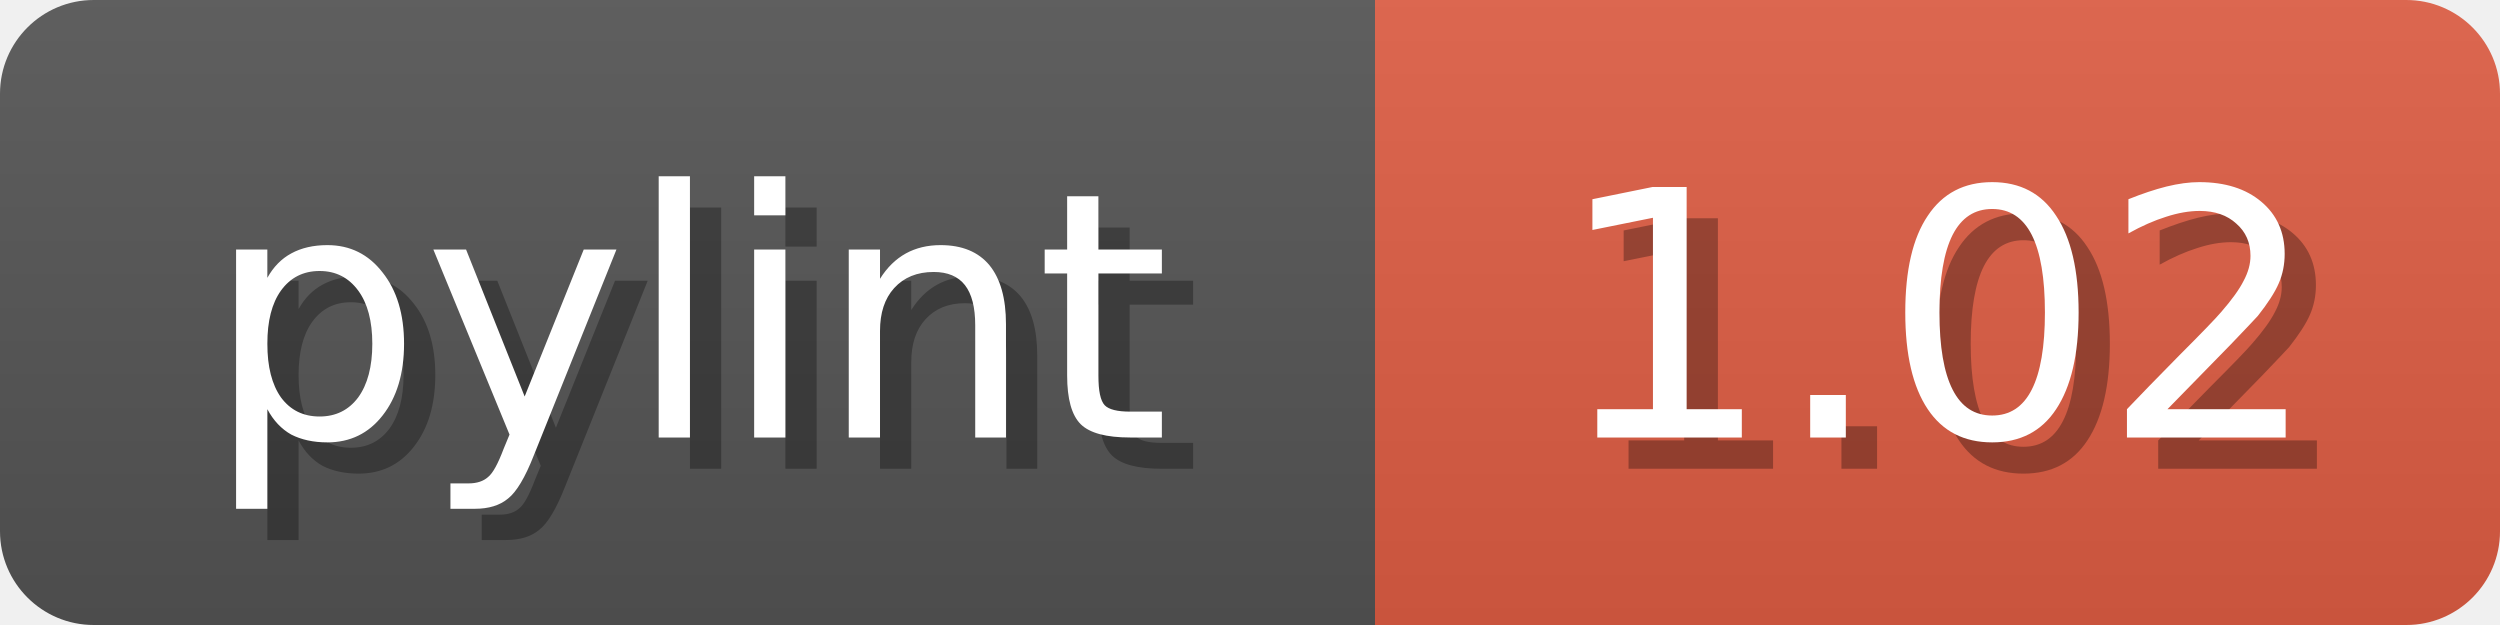
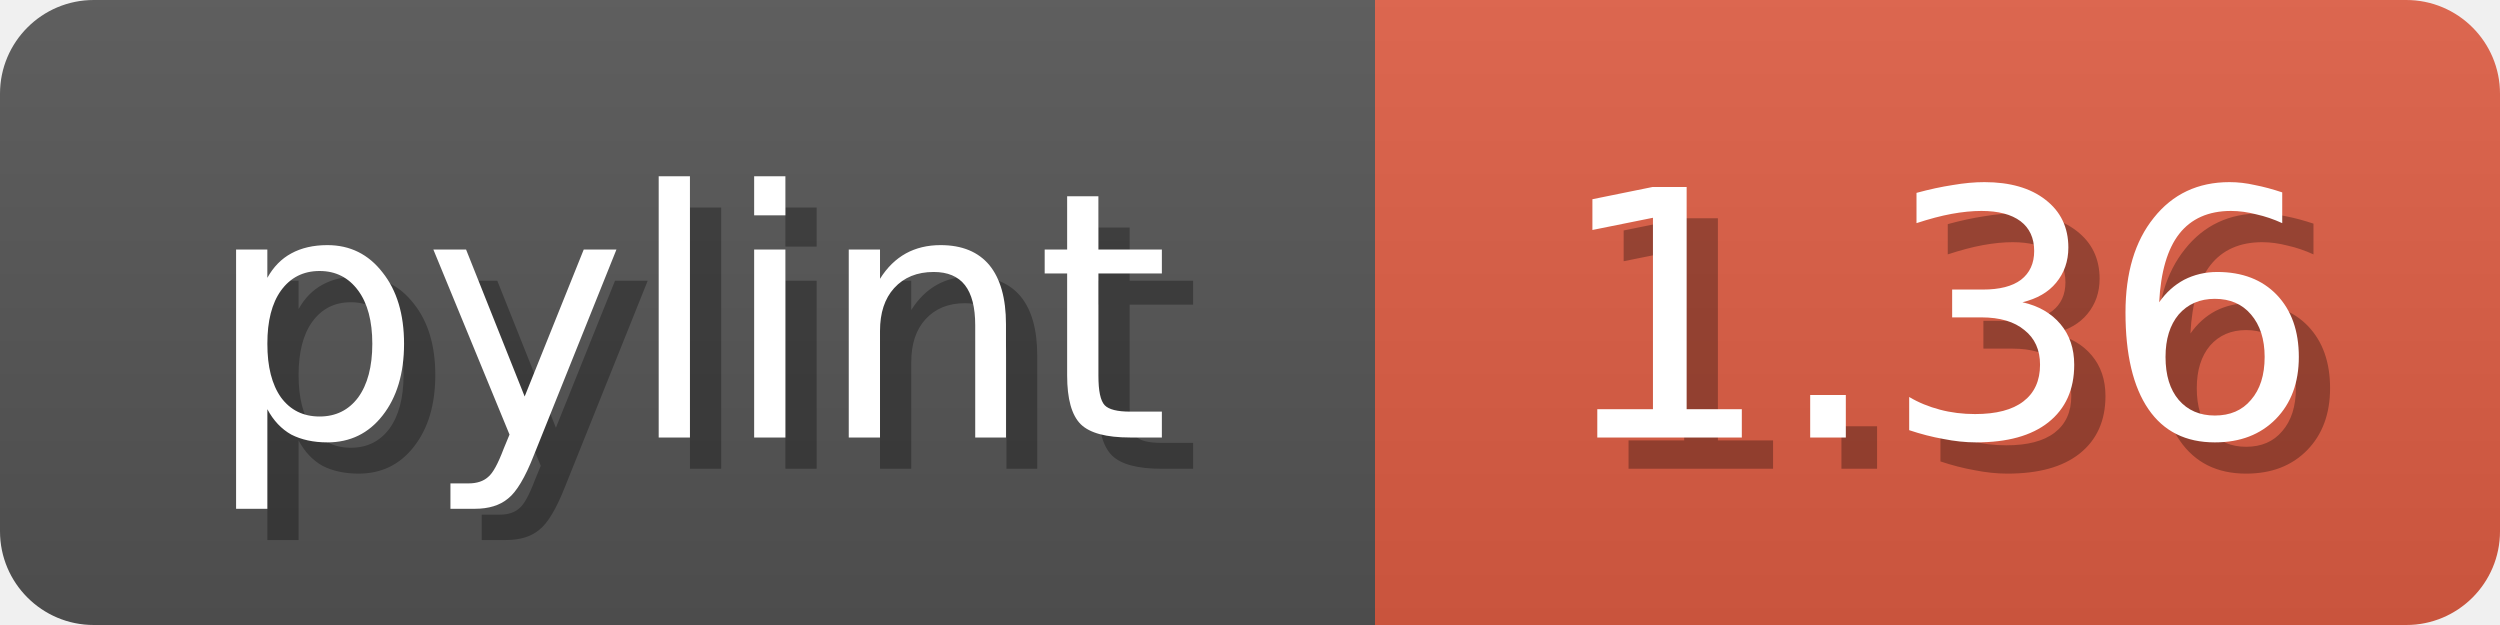
<svg xmlns="http://www.w3.org/2000/svg" width="80" height="20">
  <linearGradient id="b" x2="0" y2="100%">
    <stop offset="0" stop-color="#bbb" stop-opacity=".1" />
    <stop offset="1" stop-opacity=".1" />
  </linearGradient>
  <mask id="anybadge_1">
    <rect width="80" height="20" rx="3" fill="#fff" />
  </mask>
  <g mask="url(#anybadge_1)">
    <path fill="#555" d="M0 0h44v20H0z" />
    <path fill="#e05d44" d="M44 0h36v20H44z" />
    <path fill="url(#b)" d="M0 0h80v20H0z" />
  </g>
  <g fill="#fff" text-anchor="middle" font-family="DejaVu Sans,Verdana,Geneva,sans-serif" font-size="11">
    <text x="23.0" y="15" fill="#010101" fill-opacity=".3">pylint</text>
    <text x="22.0" y="14">pylint</text>
  </g>
  <g fill="#fff" text-anchor="middle" font-family="DejaVu Sans,Verdana,Geneva,sans-serif" font-size="11">
-     <text x="63.0" y="15" fill="#010101" fill-opacity=".3">1.02</text>
-     <text x="62.0" y="14">1.02</text>
+     <text x="63.0" y="15" fill="#010101" fill-opacity=".3">1.36</text>
+     <text x="62.0" y="14">1.36</text>
  </g>
</svg>
